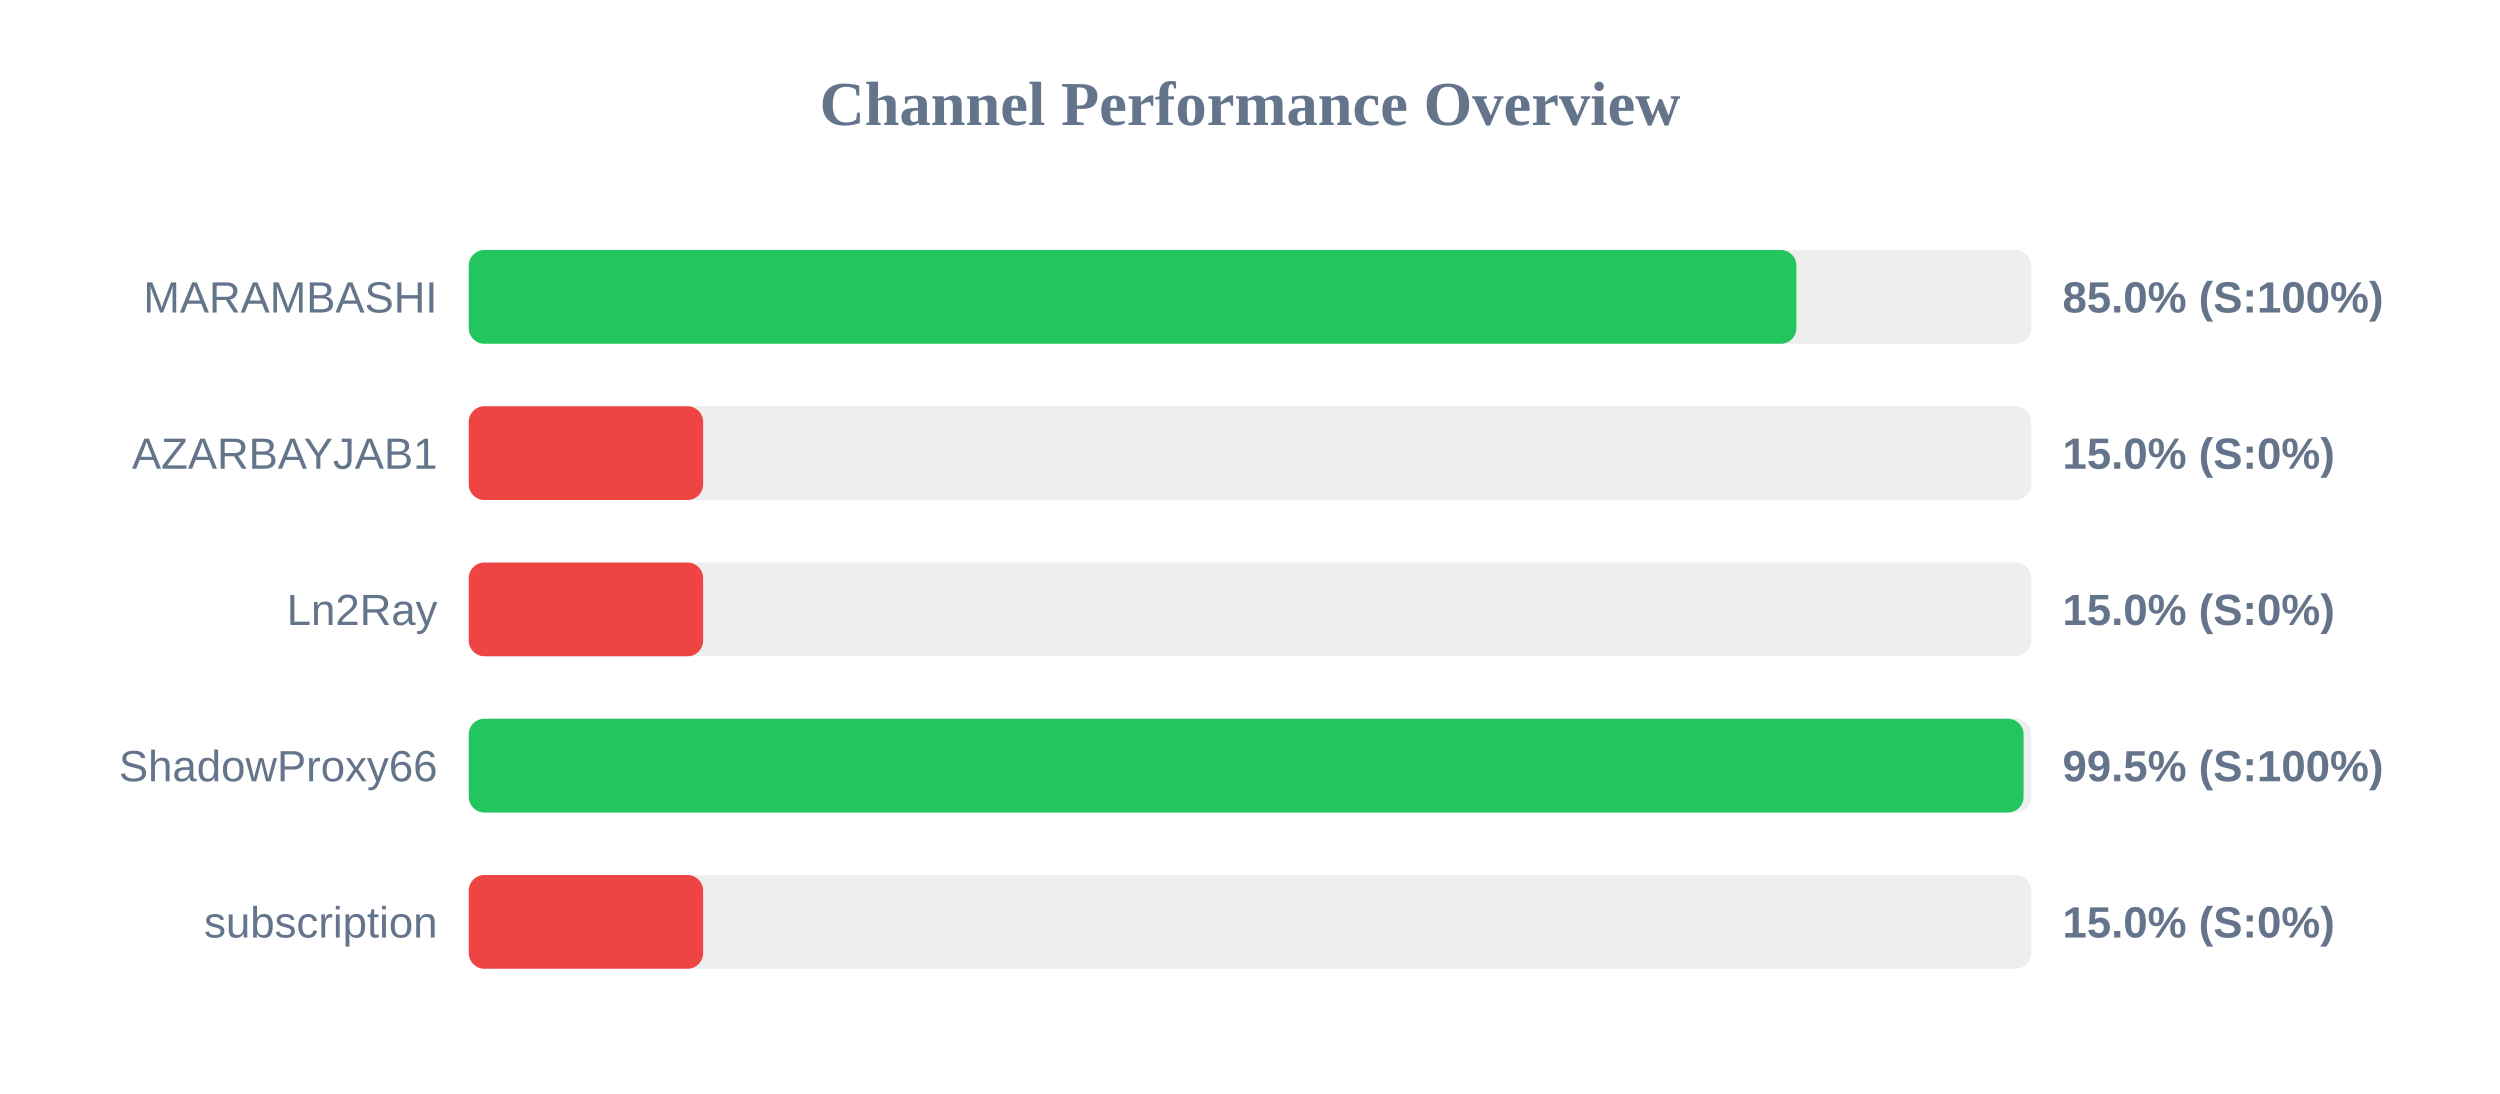
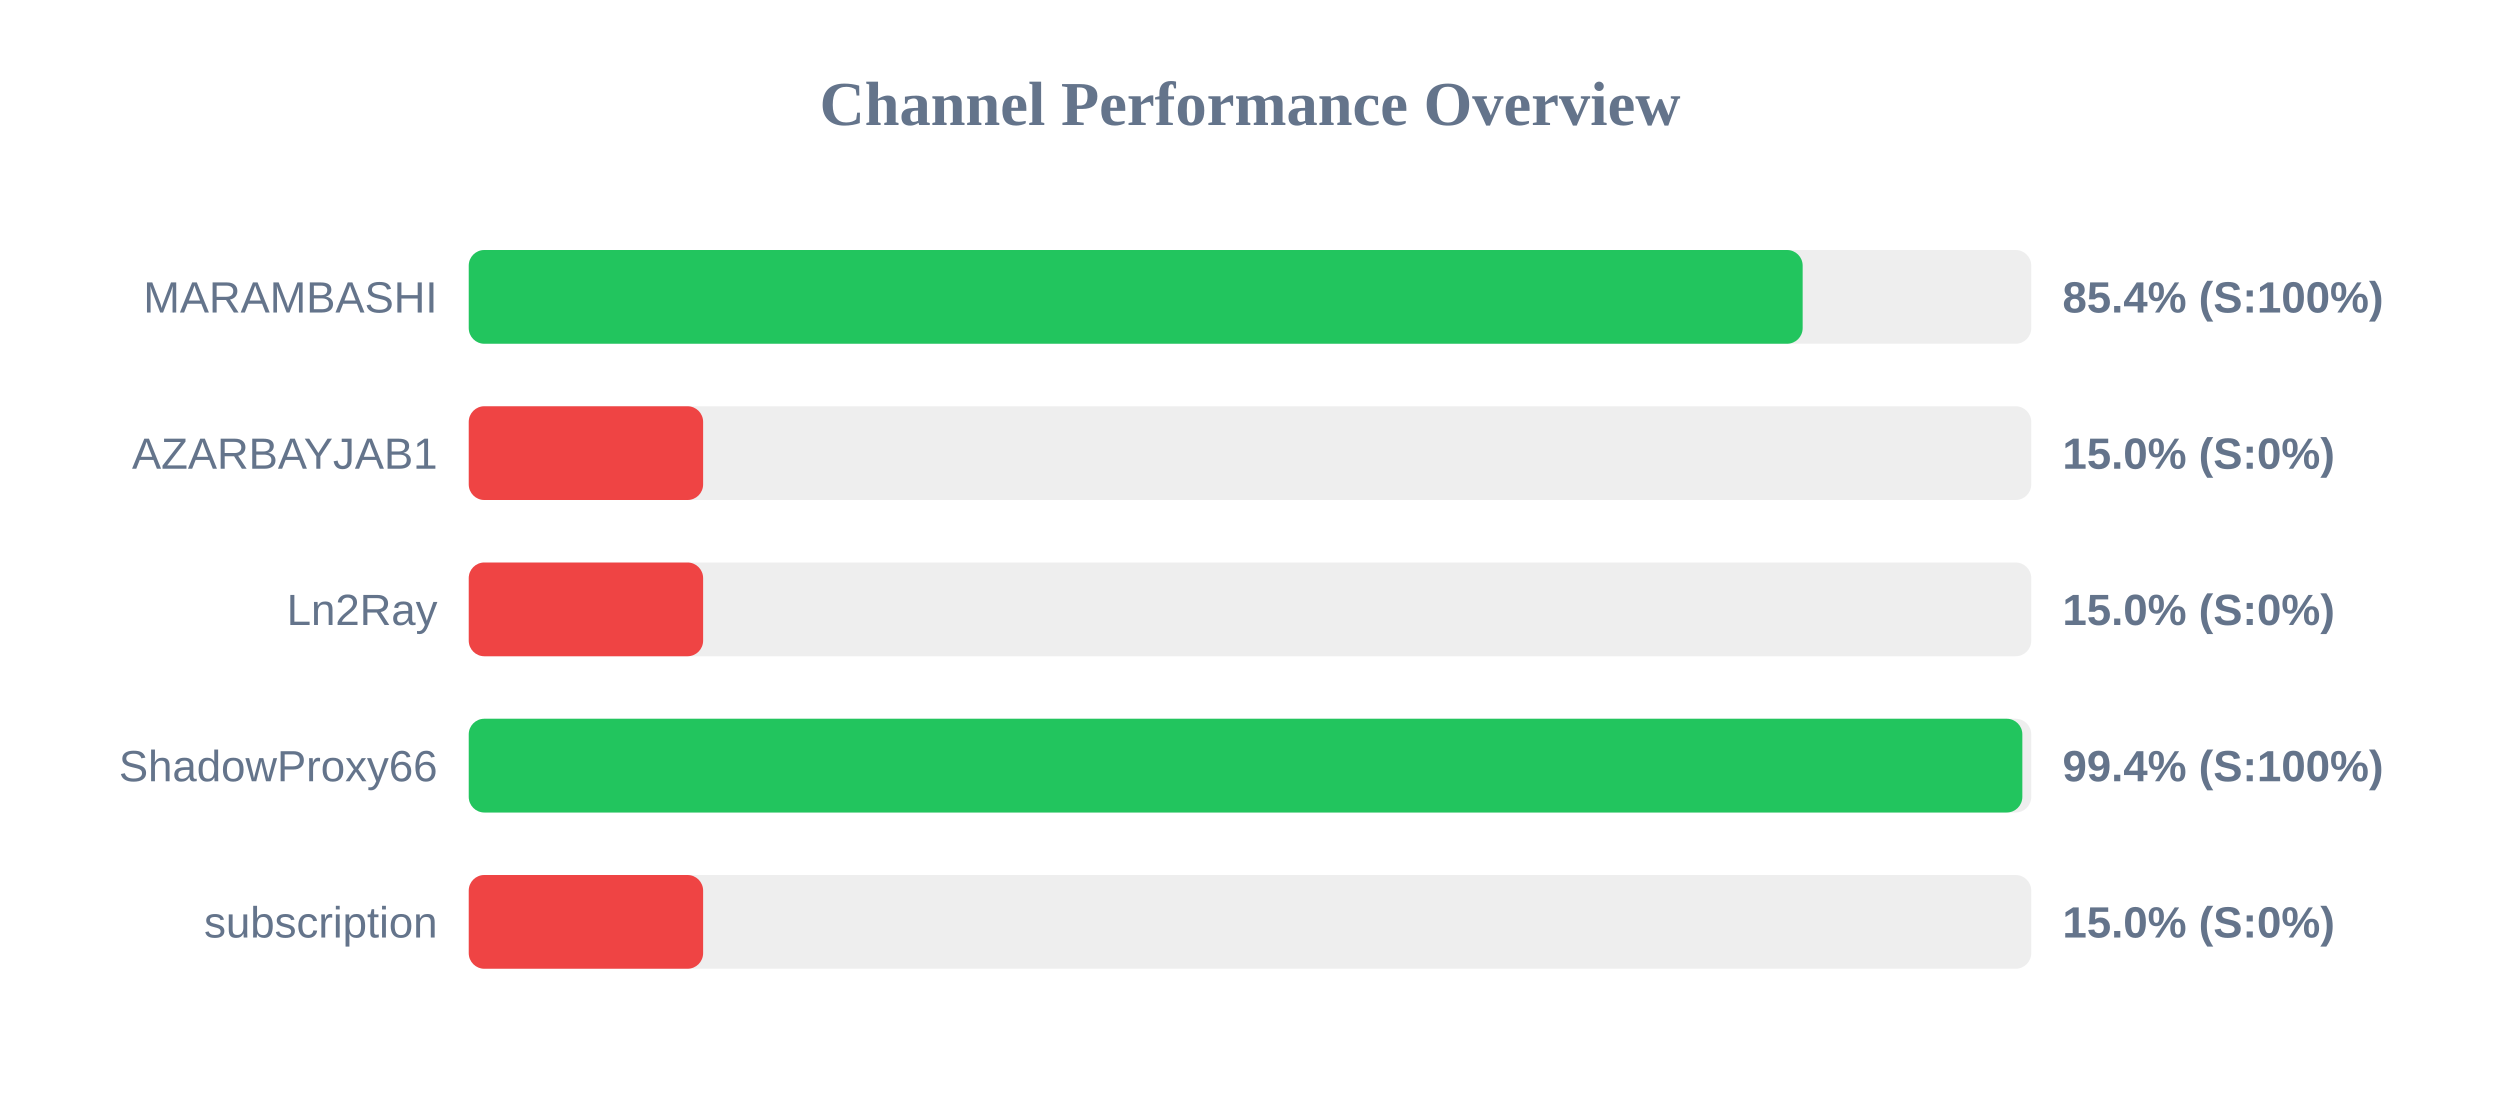
<svg xmlns="http://www.w3.org/2000/svg" width="800" height="350" version="1.1">
  <style>
        .row { font: 14px Arial; fill: #64748b; }
        .score { font: bold 14px Arial; fill: #64748b; }
    </style>
  <text x="400" y="40" text-anchor="middle" font-size="20px" font-weight="bold" fill="#64748b">Channel Performance Overview</text>
  <rect x="150" y="80" width="500" height="30" fill="#eee" rx="5" />
-   <rect x="150" y="80" width="424.85" height="30" fill="#22c55e" rx="5" />
+   <rect x="150" y="80" width="426.85" height="30" fill="#22c55e" rx="5" />
  <text x="140" y="100" text-anchor="end" class="row">MARAMBASHI</text>
-   <text x="660" y="100" text-anchor="start" class="score">85.0% (S:100%)</text>
+   <text x="660" y="100" text-anchor="start" class="score">85.4% (S:100%)</text>
  <rect x="150" y="130" width="500" height="30" fill="#eee" rx="5" />
  <rect x="150" y="130" width="75.0" height="30" fill="#ef4444" rx="5" />
  <text x="140" y="150" text-anchor="end" class="row">AZARBAYJAB1</text>
  <text x="660" y="150" text-anchor="start" class="score">15.0% (S:0%)</text>
  <rect x="150" y="180" width="500" height="30" fill="#eee" rx="5" />
  <rect x="150" y="180" width="75.0" height="30" fill="#ef4444" rx="5" />
  <text x="140" y="200" text-anchor="end" class="row">Ln2Ray</text>
  <text x="660" y="200" text-anchor="start" class="score">15.0% (S:0%)</text>
  <rect x="150" y="230" width="500" height="30" fill="#eee" rx="5" />
-   <rect x="150" y="230" width="497.55" height="30" fill="#22c55e" rx="5" />
+   <rect x="150" y="230" width="497.15" height="30" fill="#22c55e" rx="5" />
  <text x="140" y="250" text-anchor="end" class="row">ShadowProxy66</text>
-   <text x="660" y="250" text-anchor="start" class="score">99.5% (S:100%)</text>
+   <text x="660" y="250" text-anchor="start" class="score">99.4% (S:100%)</text>
  <rect x="150" y="280" width="500" height="30" fill="#eee" rx="5" />
  <rect x="150" y="280" width="75.0" height="30" fill="#ef4444" rx="5" />
  <text x="140" y="300" text-anchor="end" class="row">subscription</text>
  <text x="660" y="300" text-anchor="start" class="score">15.0% (S:0%)</text>
</svg>
